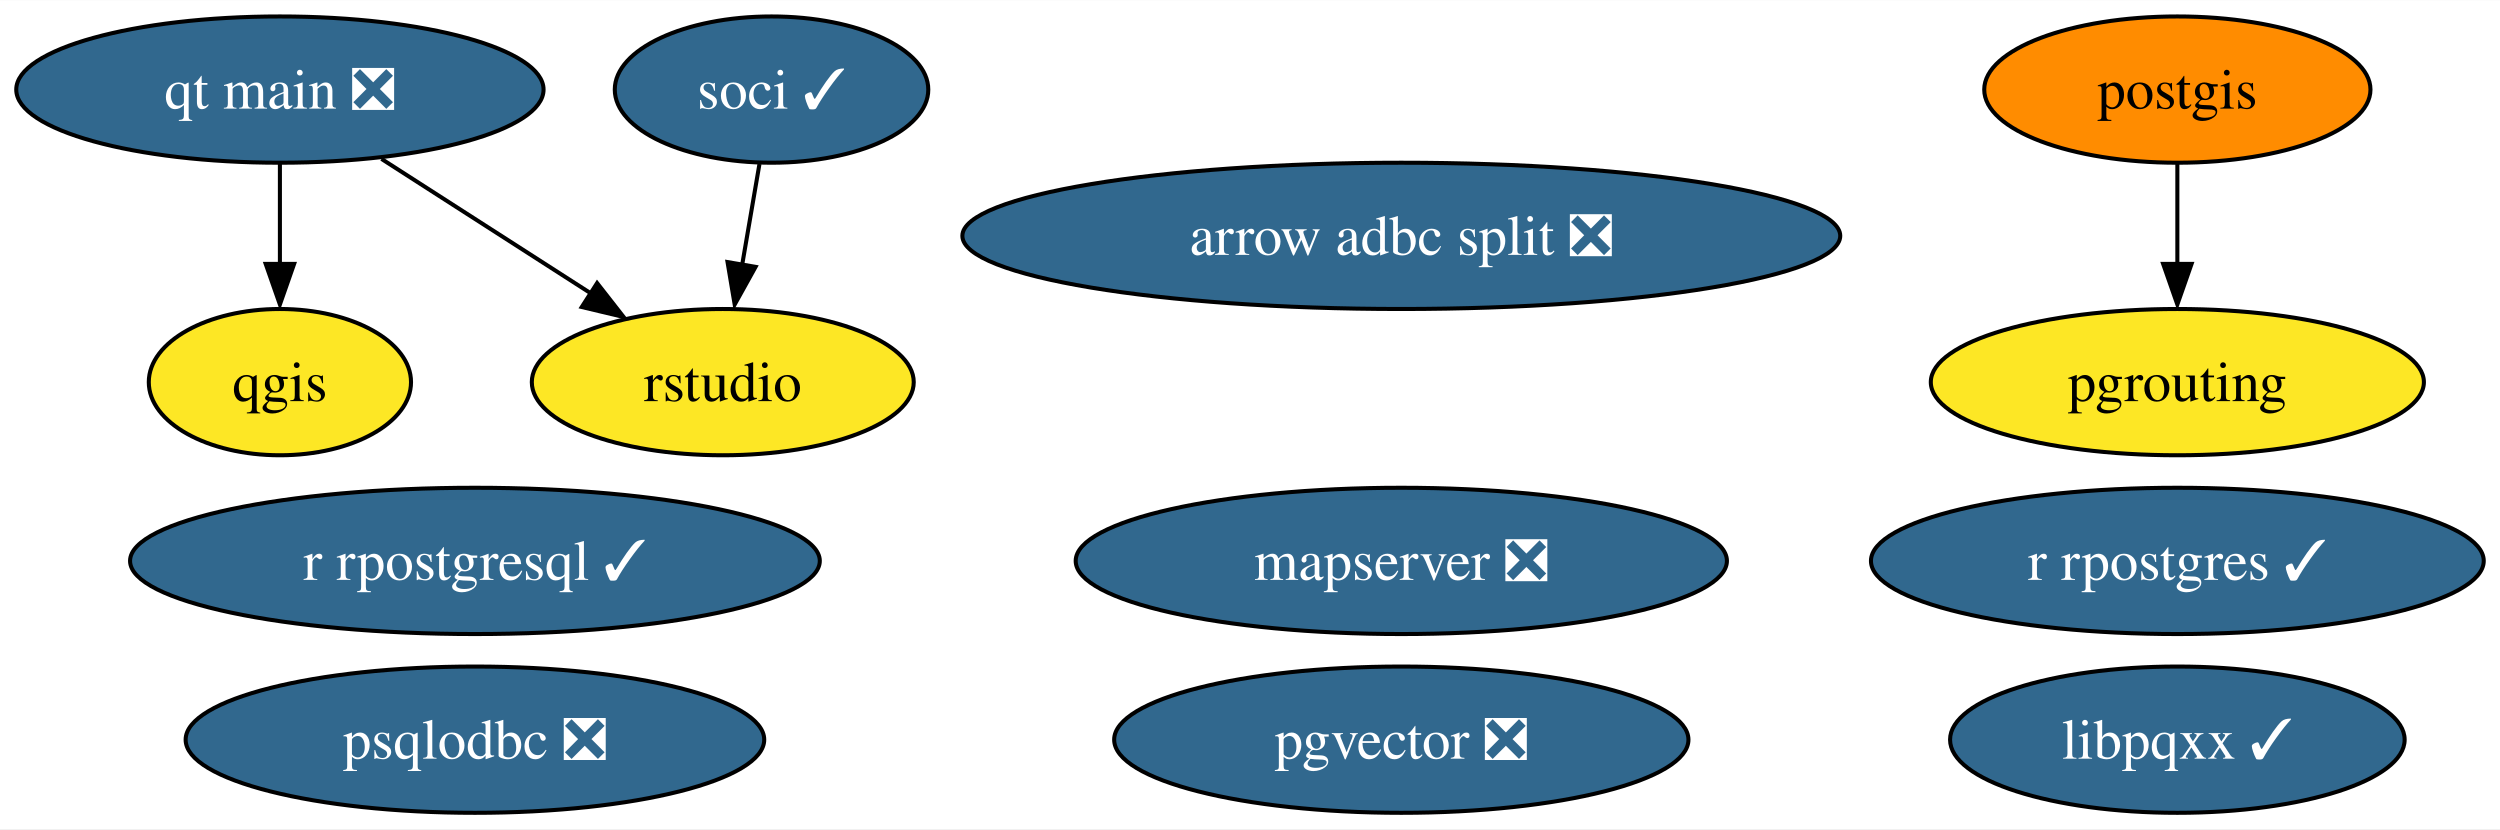
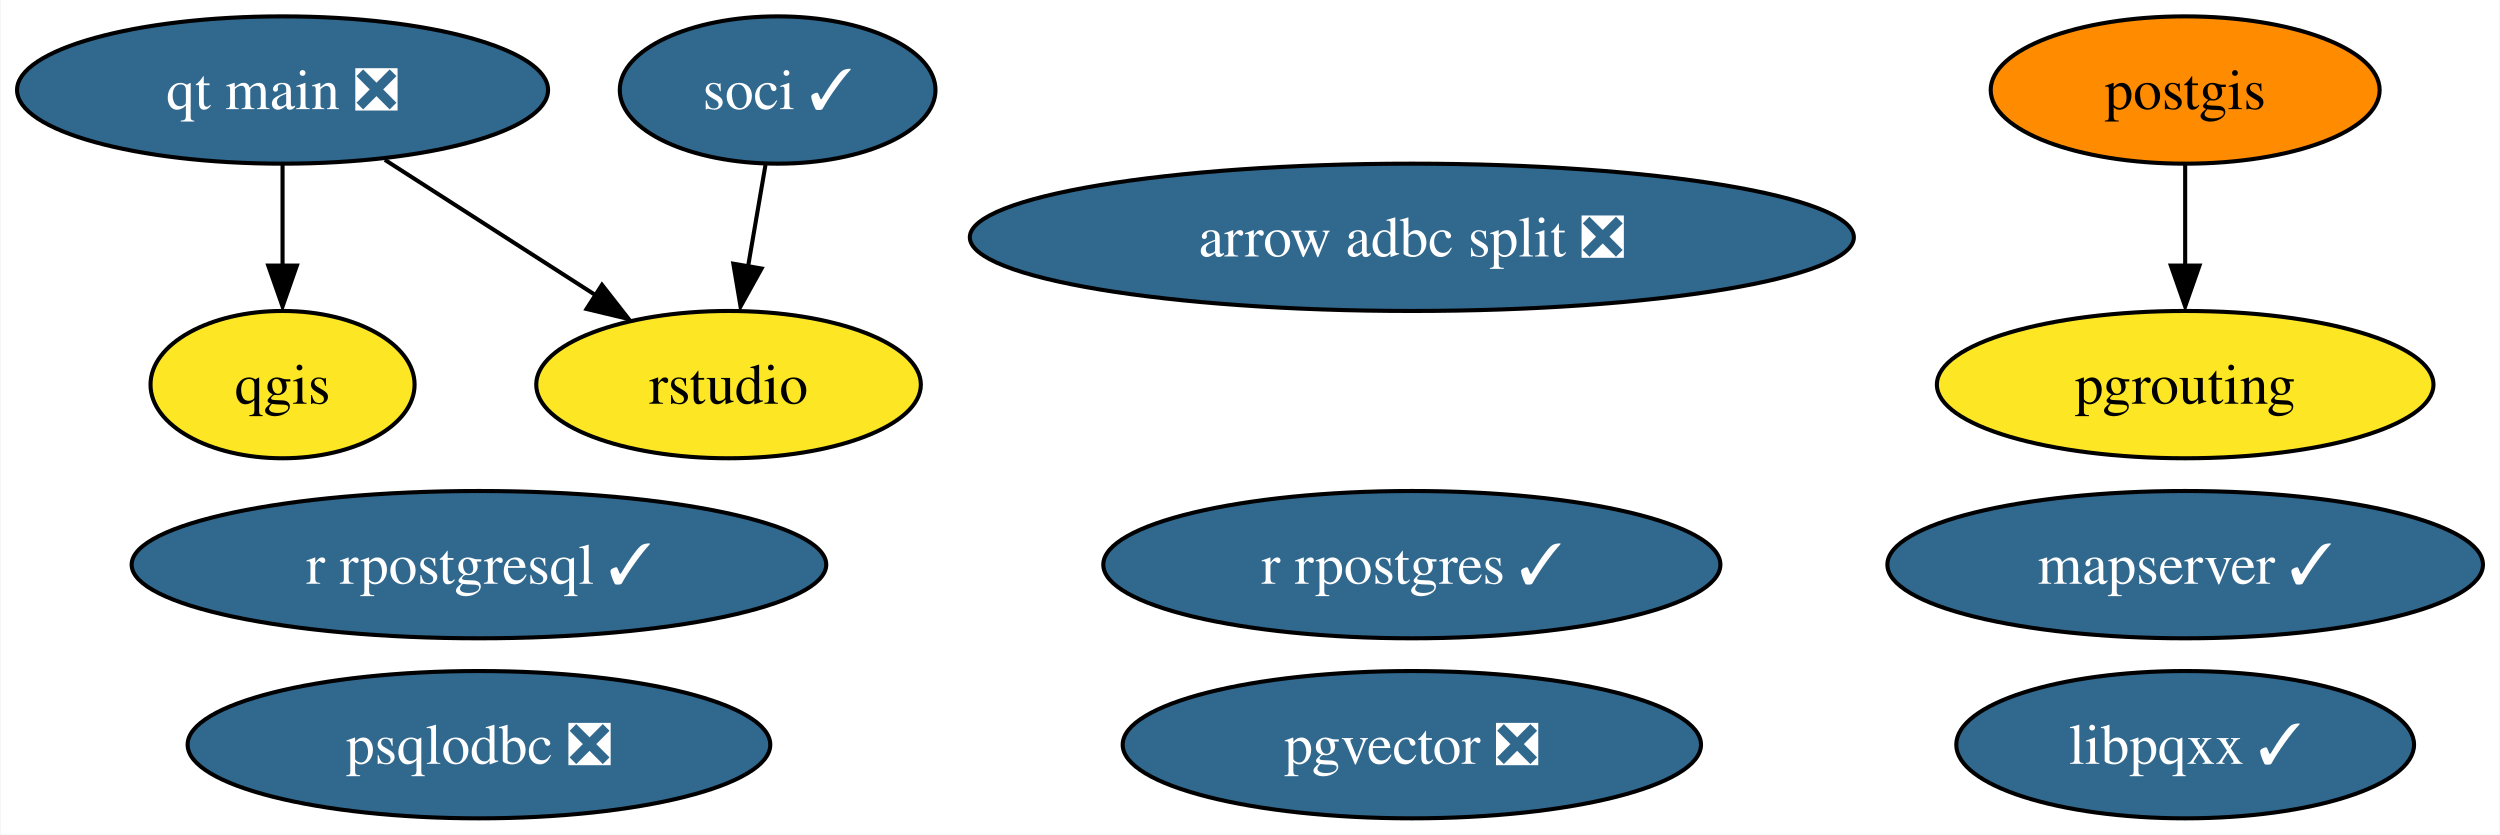
- <svg xmlns="http://www.w3.org/2000/svg" xmlns:xlink="http://www.w3.org/1999/xlink" width="615pt" height="204pt" viewBox="0.00 0.00 615.30 204.00">
+ <svg xmlns="http://www.w3.org/2000/svg" xmlns:xlink="http://www.w3.org/1999/xlink" width="611pt" height="204pt" viewBox="0.00 0.00 610.67 204.00">
  <g id="graph0" class="graph" transform="scale(1 1) rotate(0) translate(4 200)">
-     <polygon fill="white" stroke="none" points="-4,4 -4,-200 611.3,-200 611.3,4 -4,4" />
+     <polygon fill="white" stroke="none" points="-4,4 -4,-200 606.67,-200 606.67,4 -4,4" />
    <g id="node1" class="node">
      <g id="a_node1">
        <a xlink:href="https://github.com/conda-forge/postgis-feedstock" xlink:title="postgis">
-           <ellipse fill="#ff8c00" stroke="black" cx="531.89" cy="-178" rx="47.53" ry="18" />
-           <text text-anchor="middle" x="531.89" y="-173.32" font-family="Times,serif" font-size="14.00">postgis</text>
+           <ellipse fill="#ff8c00" stroke="black" cx="529.89" cy="-178" rx="47.53" ry="18" />
+           <text text-anchor="middle" x="529.89" y="-173.32" font-family="Times,serif" font-size="14.00">postgis</text>
        </a>
      </g>
    </g>
    <g id="node4" class="node">
      <g id="a_node4">
        <a xlink:href="https://github.com/conda-forge/pgrouting-feedstock" xlink:title="pgrouting">
-           <ellipse fill="#fde725" stroke="black" cx="531.89" cy="-106" rx="60.68" ry="18" />
-           <text text-anchor="middle" x="531.89" y="-101.33" font-family="Times,serif" font-size="14.00">pgrouting</text>
+           <ellipse fill="#fde725" stroke="black" cx="529.89" cy="-106" rx="60.68" ry="18" />
+           <text text-anchor="middle" x="529.89" y="-101.33" font-family="Times,serif" font-size="14.00">pgrouting</text>
        </a>
      </g>
    </g>
    <g id="edge1" class="edge">
-       <path fill="none" stroke="black" d="M531.89,-159.7C531.89,-152.24 531.89,-143.32 531.89,-134.97" />
-       <polygon fill="black" stroke="black" points="535.39,-135.1 531.89,-125.1 528.39,-135.1 535.39,-135.1" />
+       <path fill="none" stroke="black" d="M529.89,-159.7C529.89,-152.24 529.89,-143.32 529.89,-134.97" />
+       <polygon fill="black" stroke="black" points="533.39,-135.1 529.89,-125.1 526.39,-135.1 533.39,-135.1" />
    </g>
    <g id="node2" class="node">
      <g id="a_node2">
        <a xlink:href="https://github.com/conda-forge/qgis-feedstock" xlink:title="qgis">
          <ellipse fill="#fde725" stroke="black" cx="64.89" cy="-106" rx="32.27" ry="18" />
          <text text-anchor="middle" x="64.89" y="-101.33" font-family="Times,serif" font-size="14.00">qgis</text>
        </a>
      </g>
    </g>
    <g id="node3" class="node">
      <g id="a_node3">
        <a xlink:href="https://github.com/conda-forge/r-rpostgresql-feedstock/pull/20" xlink:title="r rpostgresql ✓">
          <ellipse fill="#31688e" stroke="black" cx="112.89" cy="-62" rx="84.88" ry="18" />
          <text text-anchor="middle" x="112.89" y="-57.33" font-family="Times,serif" font-size="14.00" fill="white">r rpostgresql ✓</text>
        </a>
      </g>
    </g>
    <g id="node5" class="node">
      <g id="a_node5">
        <a xlink:href="https://github.com/conda-forge/r-rpostgres-feedstock/pull/28" xlink:title="r rpostgres ✓">
-           <ellipse fill="#31688e" stroke="black" cx="531.89" cy="-62" rx="75.41" ry="18" />
-           <text text-anchor="middle" x="531.89" y="-57.33" font-family="Times,serif" font-size="14.00" fill="white">r rpostgres ✓</text>
+           <ellipse fill="#31688e" stroke="black" cx="340.89" cy="-62" rx="75.41" ry="18" />
+           <text text-anchor="middle" x="340.89" y="-57.33" font-family="Times,serif" font-size="14.00" fill="white">r rpostgres ✓</text>
        </a>
      </g>
    </g>
    <g id="node6" class="node">
      <g id="a_node6">
        <a xlink:href="https://github.com/conda-forge/psqlodbc-feedstock/pull/4" xlink:title="psqlodbc ❎">
          <ellipse fill="#31688e" stroke="black" cx="112.89" cy="-18" rx="71.2" ry="18" />
          <text text-anchor="middle" x="112.89" y="-13.32" font-family="Times,serif" font-size="14.00" fill="white">psqlodbc ❎</text>
        </a>
      </g>
    </g>
    <g id="node7" class="node">
      <g id="a_node7">
        <a xlink:href="https://github.com/conda-forge/soci-feedstock/pull/14" xlink:title="soci ✓">
          <ellipse fill="#31688e" stroke="black" cx="185.89" cy="-178" rx="38.58" ry="18" />
          <text text-anchor="middle" x="185.89" y="-173.32" font-family="Times,serif" font-size="14.00" fill="white">soci ✓</text>
        </a>
      </g>
    </g>
    <g id="node11" class="node">
      <g id="a_node11">
        <a xlink:href="https://github.com/conda-forge/rstudio-feedstock" xlink:title="rstudio">
          <ellipse fill="#fde725" stroke="black" cx="173.89" cy="-106" rx="47" ry="18" />
          <text text-anchor="middle" x="173.89" y="-101.33" font-family="Times,serif" font-size="14.00">rstudio</text>
        </a>
      </g>
    </g>
    <g id="edge2" class="edge">
      <path fill="none" stroke="black" d="M182.92,-159.7C181.63,-152.15 180.08,-143.12 178.63,-134.68" />
      <polygon fill="black" stroke="black" points="181.96,-134.37 176.82,-125.1 175.06,-135.55 181.96,-134.37" />
    </g>
    <g id="node8" class="node">
      <g id="a_node8">
        <a xlink:href="https://github.com/conda-forge/libpqxx-feedstock/pull/17" xlink:title="libpqxx ✓">
-           <ellipse fill="#31688e" stroke="black" cx="531.89" cy="-18" rx="55.94" ry="18" />
-           <text text-anchor="middle" x="531.89" y="-13.32" font-family="Times,serif" font-size="14.00" fill="white">libpqxx ✓</text>
+           <ellipse fill="#31688e" stroke="black" cx="529.89" cy="-18" rx="55.94" ry="18" />
+           <text text-anchor="middle" x="529.89" y="-13.32" font-family="Times,serif" font-size="14.00" fill="white">libpqxx ✓</text>
        </a>
      </g>
    </g>
    <g id="node9" class="node">
      <g id="a_node9">
        <a xlink:href="https://github.com/conda-forge/qt-main-feedstock/pull/192" xlink:title="qt main ❎">
          <ellipse fill="#31688e" stroke="black" cx="64.89" cy="-178" rx="64.89" ry="18" />
          <text text-anchor="middle" x="64.89" y="-173.32" font-family="Times,serif" font-size="14.00" fill="white">qt main ❎</text>
        </a>
      </g>
    </g>
    <g id="edge3" class="edge">
      <path fill="none" stroke="black" d="M64.89,-159.7C64.89,-152.24 64.89,-143.32 64.89,-134.97" />
      <polygon fill="black" stroke="black" points="68.39,-135.1 64.89,-125.1 61.39,-135.1 68.39,-135.1" />
    </g>
    <g id="edge4" class="edge">
      <path fill="none" stroke="black" d="M89.89,-160.94C105.27,-151.06 125.14,-138.31 141.68,-127.68" />
      <polygon fill="black" stroke="black" points="142.96,-130.38 149.49,-122.03 139.18,-124.49 142.96,-130.38" />
    </g>
    <g id="node10" class="node">
      <g id="a_node10">
-         <a xlink:href="https://github.com/conda-forge/mapserver-feedstock/pull/34" xlink:title="mapserver ❎">
-           <ellipse fill="#31688e" stroke="black" cx="340.89" cy="-62" rx="80.14" ry="18" />
-           <text text-anchor="middle" x="340.89" y="-57.33" font-family="Times,serif" font-size="14.00" fill="white">mapserver ❎</text>
+         <a xlink:href="https://github.com/conda-forge/mapserver-feedstock/pull/34" xlink:title="mapserver ✓">
+           <ellipse fill="#31688e" stroke="black" cx="529.89" cy="-62" rx="72.78" ry="18" />
+           <text text-anchor="middle" x="529.89" y="-57.33" font-family="Times,serif" font-size="14.00" fill="white">mapserver ✓</text>
        </a>
      </g>
    </g>
    <g id="node12" class="node">
      <g id="a_node12">
        <a xlink:href="https://github.com/conda-forge/pgvector-feedstock/pull/17" xlink:title="pgvector ❎">
          <ellipse fill="#31688e" stroke="black" cx="340.89" cy="-18" rx="70.67" ry="18" />
          <text text-anchor="middle" x="340.89" y="-13.32" font-family="Times,serif" font-size="14.00" fill="white">pgvector ❎</text>
        </a>
      </g>
    </g>
    <g id="node13" class="node">
      <g id="a_node13">
        <a xlink:href="https://github.com/conda-forge/arrow-adbc-split-feedstock/pull/14" xlink:title="arrow adbc split ❎">
          <ellipse fill="#31688e" stroke="black" cx="340.89" cy="-142" rx="108.03" ry="18" />
          <text text-anchor="middle" x="340.89" y="-137.32" font-family="Times,serif" font-size="14.00" fill="white">arrow adbc split ❎</text>
        </a>
      </g>
    </g>
  </g>
</svg>
